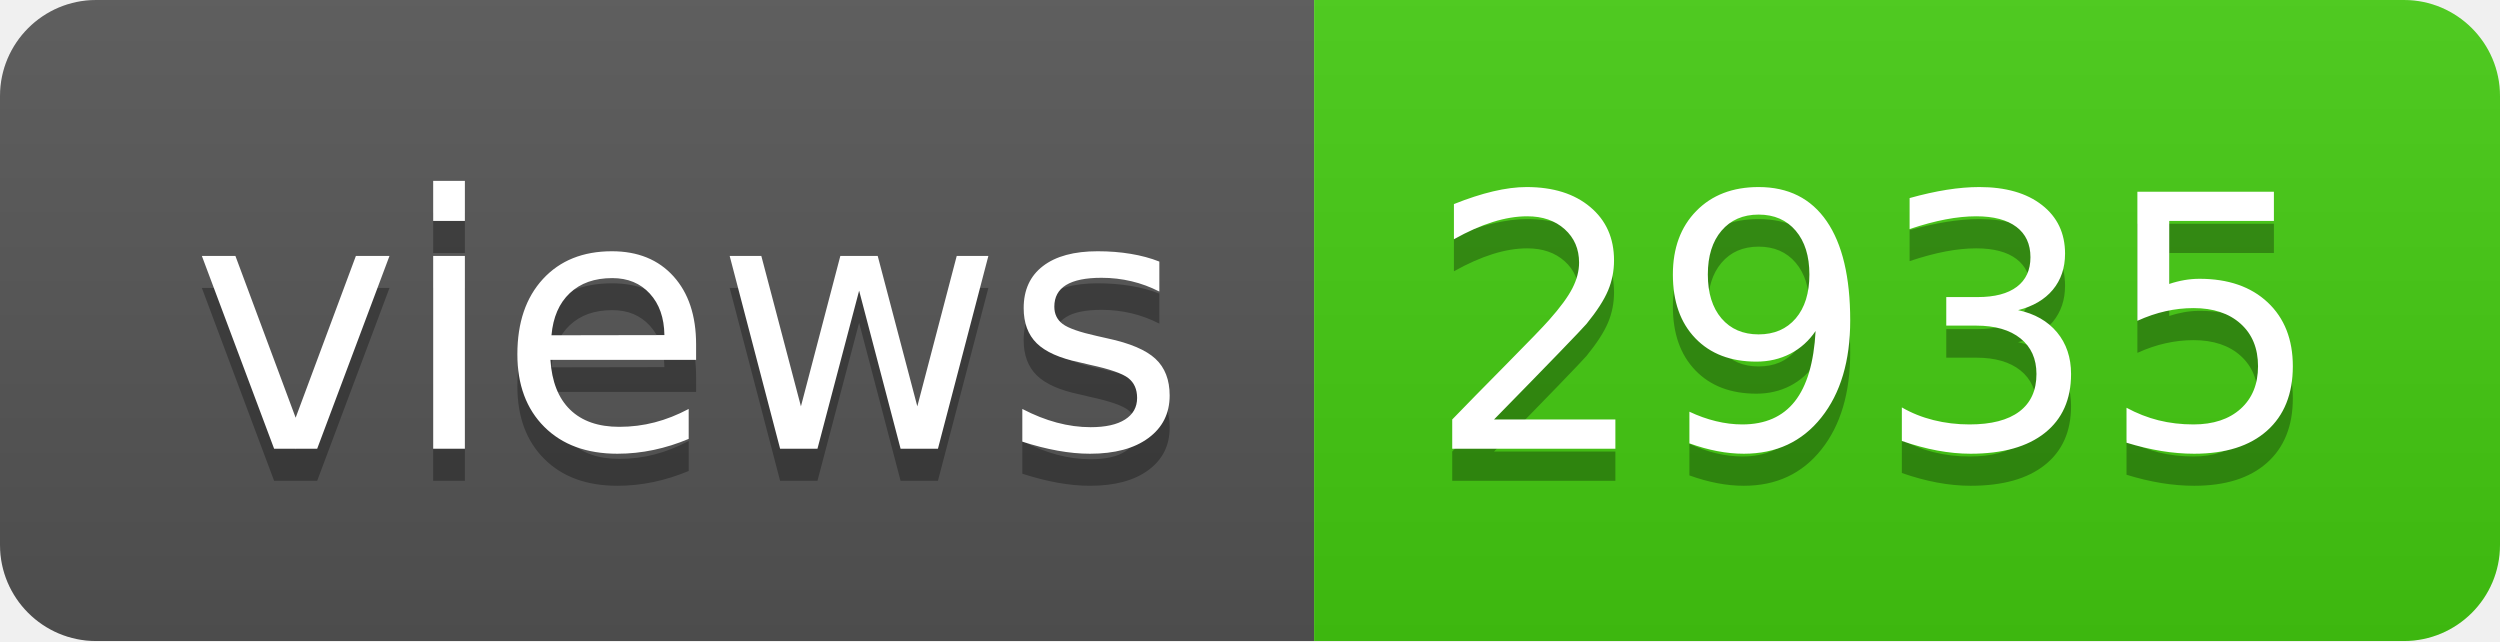
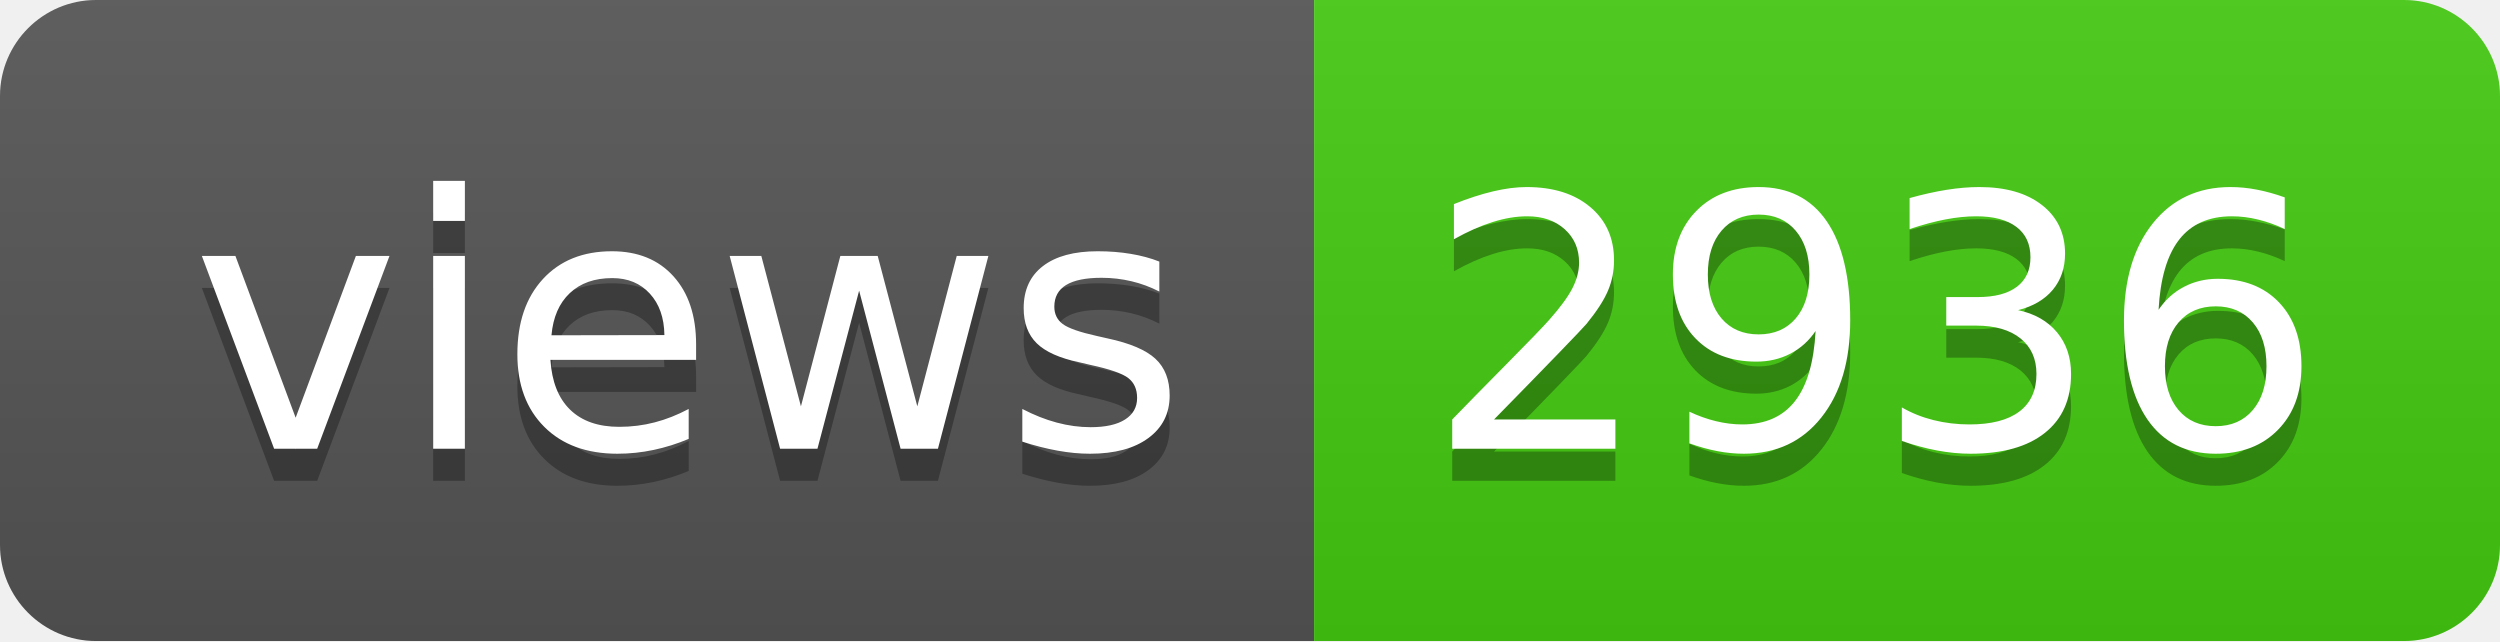
- <svg xmlns="http://www.w3.org/2000/svg" width="78" height="20" role="img" aria-label="views: 2935">
+ <svg xmlns="http://www.w3.org/2000/svg" width="78" height="20" role="img" aria-label="views: 2936">
  <linearGradient id="s" x2="0" y2="100%">
    <stop offset="0" stop-color="#bbb" stop-opacity=".1" />
    <stop offset="1" stop-opacity=".1" />
  </linearGradient>
  <clipPath id="r">
    <rect width="78" height="20" rx="3" fill="#fff" />
  </clipPath>
  <g clip-path="url(#r)">
    <rect width="41" height="20" fill="#555" />
    <rect x="41" width="37" height="20" fill="#4c1" />
    <rect width="78" height="20" fill="url(#s)" />
  </g>
  <g fill="#fff" text-anchor="middle" font-family="Verdana,Geneva,DejaVu Sans,sans-serif" text-rendering="geometricPrecision" font-size="110">
    <text aria-hidden="true" x="215" y="150" fill="#010101" fill-opacity=".3" transform="scale(.1)" textLength="310">views</text>
    <text x="215" y="140" transform="scale(.1)" fill="#fff" textLength="310">views</text>
-     <text aria-hidden="true" x="585" y="150" fill="#010101" fill-opacity=".3" transform="scale(.1)" textLength="270">2935</text>
-     <text x="585" y="140" transform="scale(.1)" fill="#fff" textLength="270">2935</text>
+     <text aria-hidden="true" x="585" y="150" fill="#010101" fill-opacity=".3" transform="scale(.1)" textLength="270">2936</text>
+     <text x="585" y="140" transform="scale(.1)" fill="#fff" textLength="270">2936</text>
  </g>
</svg>
